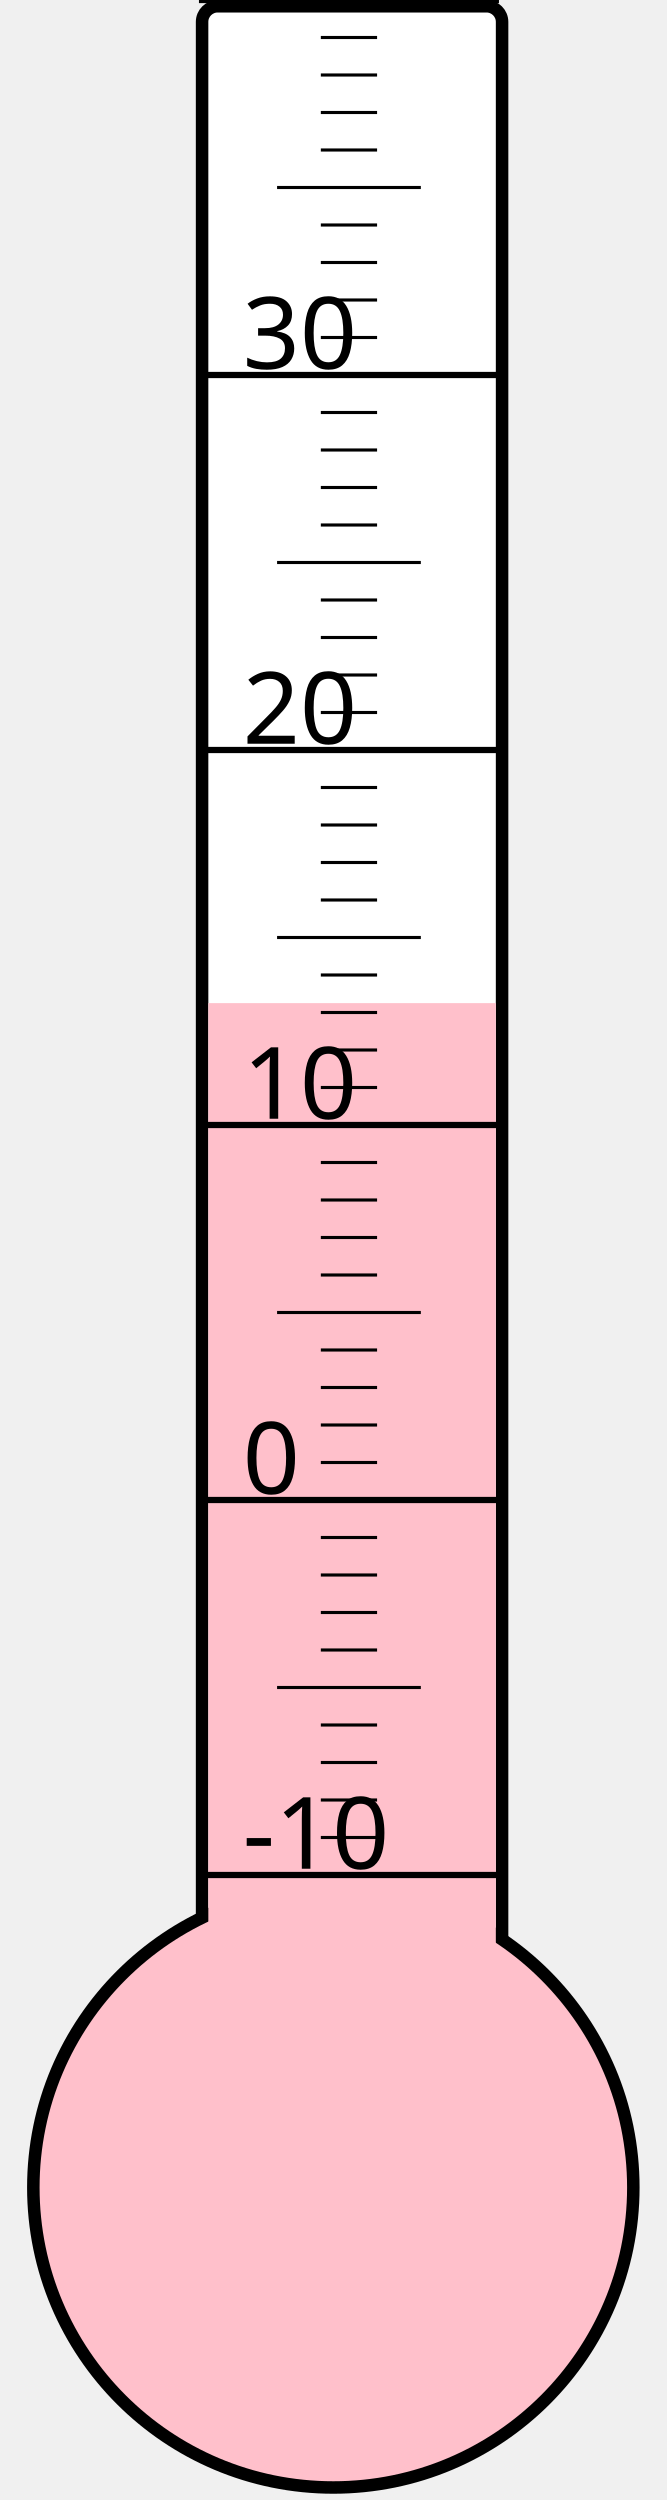
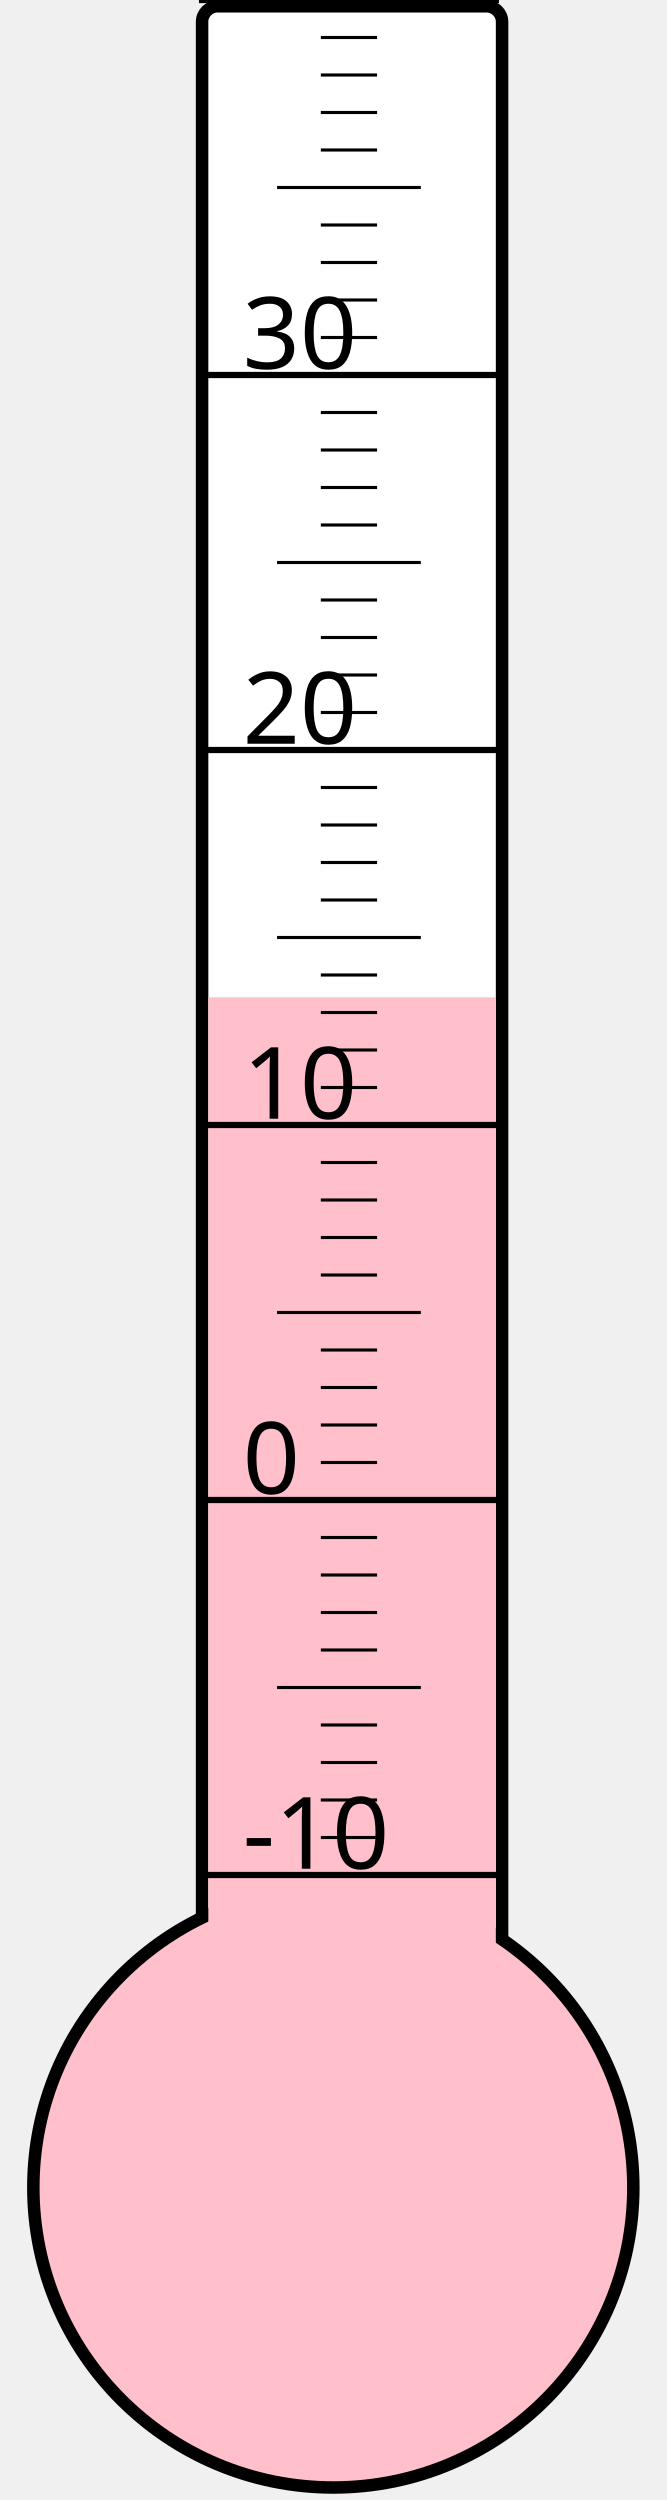
<svg xmlns="http://www.w3.org/2000/svg" width="40px" height="150px" viewBox="0 0 200 800">
  <rect width="200" height="800" x="0" y="0" style="fill: #ffffeb; fill-opacity: 0;" />
  <rect width="96" height="680" x="58" y="2" rx="5" ry="5" style="fill: white; fill-opacity: 1; stroke: black; stroke-width: 4;" />
  <circle cx="100" cy="700" r="96" style="fill: pink; stroke: black; stroke-width: 4;" />
-   <rect width="92" height="379.0" x="60" y="321.0" style="fill: pink; fill-opacity: 1; stroke-width: 0;" />
+   <rect width="92" height="380.875" x="60" y="319.125" style="fill: pink; fill-opacity: 1; stroke-width: 0;" />
  <text x="71" y="598" style="font-family: sans-serif; font-size: 24pt;">-10</text>
  <text x="71" y="478" style="font-family: sans-serif; font-size: 24pt;">0</text>
  <text x="71" y="358" style="font-family: sans-serif; font-size: 24pt;">10</text>
  <text x="71" y="238" style="font-family: sans-serif; font-size: 24pt;">20</text>
  <text x="71" y="118" style="font-family: sans-serif; font-size: 24pt;">30</text>
  <g style="stroke: black;">
    <line x1="57" y1="600" x2="153" y2="600" style="stroke-width: 2;" />
    <line x1="96" y1="588" x2="114" y2="588" style="stroke-width: 1;" />
    <line x1="96" y1="576" x2="114" y2="576" style="stroke-width: 1;" />
    <line x1="96" y1="564" x2="114" y2="564" style="stroke-width: 1;" />
    <line x1="96" y1="552" x2="114" y2="552" style="stroke-width: 1;" />
    <line x1="82" y1="540" x2="128" y2="540" style="stroke-width: 1;" />
    <line x1="96" y1="528" x2="114" y2="528" style="stroke-width: 1;" />
    <line x1="96" y1="516" x2="114" y2="516" style="stroke-width: 1;" />
    <line x1="96" y1="504" x2="114" y2="504" style="stroke-width: 1;" />
    <line x1="96" y1="492" x2="114" y2="492" style="stroke-width: 1;" />
    <line x1="57" y1="480" x2="153" y2="480" style="stroke-width: 2;" />
    <line x1="96" y1="468" x2="114" y2="468" style="stroke-width: 1;" />
    <line x1="96" y1="456" x2="114" y2="456" style="stroke-width: 1;" />
    <line x1="96" y1="444" x2="114" y2="444" style="stroke-width: 1;" />
    <line x1="96" y1="432" x2="114" y2="432" style="stroke-width: 1;" />
    <line x1="82" y1="420" x2="128" y2="420" style="stroke-width: 1;" />
    <line x1="96" y1="408" x2="114" y2="408" style="stroke-width: 1;" />
    <line x1="96" y1="396" x2="114" y2="396" style="stroke-width: 1;" />
    <line x1="96" y1="384" x2="114" y2="384" style="stroke-width: 1;" />
    <line x1="96" y1="372" x2="114" y2="372" style="stroke-width: 1;" />
    <line x1="57" y1="360" x2="153" y2="360" style="stroke-width: 2;" />
    <line x1="96" y1="348" x2="114" y2="348" style="stroke-width: 1;" />
    <line x1="96" y1="336" x2="114" y2="336" style="stroke-width: 1;" />
    <line x1="96" y1="324" x2="114" y2="324" style="stroke-width: 1;" />
    <line x1="96" y1="312" x2="114" y2="312" style="stroke-width: 1;" />
    <line x1="82" y1="300" x2="128" y2="300" style="stroke-width: 1;" />
    <line x1="96" y1="288" x2="114" y2="288" style="stroke-width: 1;" />
    <line x1="96" y1="276" x2="114" y2="276" style="stroke-width: 1;" />
    <line x1="96" y1="264" x2="114" y2="264" style="stroke-width: 1;" />
    <line x1="96" y1="252" x2="114" y2="252" style="stroke-width: 1;" />
    <line x1="57" y1="240" x2="153" y2="240" style="stroke-width: 2;" />
    <line x1="96" y1="228" x2="114" y2="228" style="stroke-width: 1;" />
    <line x1="96" y1="216" x2="114" y2="216" style="stroke-width: 1;" />
    <line x1="96" y1="204" x2="114" y2="204" style="stroke-width: 1;" />
    <line x1="96" y1="192" x2="114" y2="192" style="stroke-width: 1;" />
    <line x1="82" y1="180" x2="128" y2="180" style="stroke-width: 1;" />
    <line x1="96" y1="168" x2="114" y2="168" style="stroke-width: 1;" />
    <line x1="96" y1="156" x2="114" y2="156" style="stroke-width: 1;" />
    <line x1="96" y1="144" x2="114" y2="144" style="stroke-width: 1;" />
    <line x1="96" y1="132" x2="114" y2="132" style="stroke-width: 1;" />
    <line x1="57" y1="120" x2="153" y2="120" style="stroke-width: 2;" />
    <line x1="96" y1="108" x2="114" y2="108" style="stroke-width: 1;" />
    <line x1="96" y1="96" x2="114" y2="96" style="stroke-width: 1;" />
    <line x1="96" y1="84" x2="114" y2="84" style="stroke-width: 1;" />
    <line x1="96" y1="72" x2="114" y2="72" style="stroke-width: 1;" />
    <line x1="82" y1="60" x2="128" y2="60" style="stroke-width: 1;" />
    <line x1="96" y1="48" x2="114" y2="48" style="stroke-width: 1;" />
    <line x1="96" y1="36" x2="114" y2="36" style="stroke-width: 1;" />
    <line x1="96" y1="24" x2="114" y2="24" style="stroke-width: 1;" />
    <line x1="96" y1="12" x2="114" y2="12" style="stroke-width: 1;" />
    <line x1="57" y1="0" x2="153" y2="0" style="stroke-width: 2;" />
  </g>
</svg>
